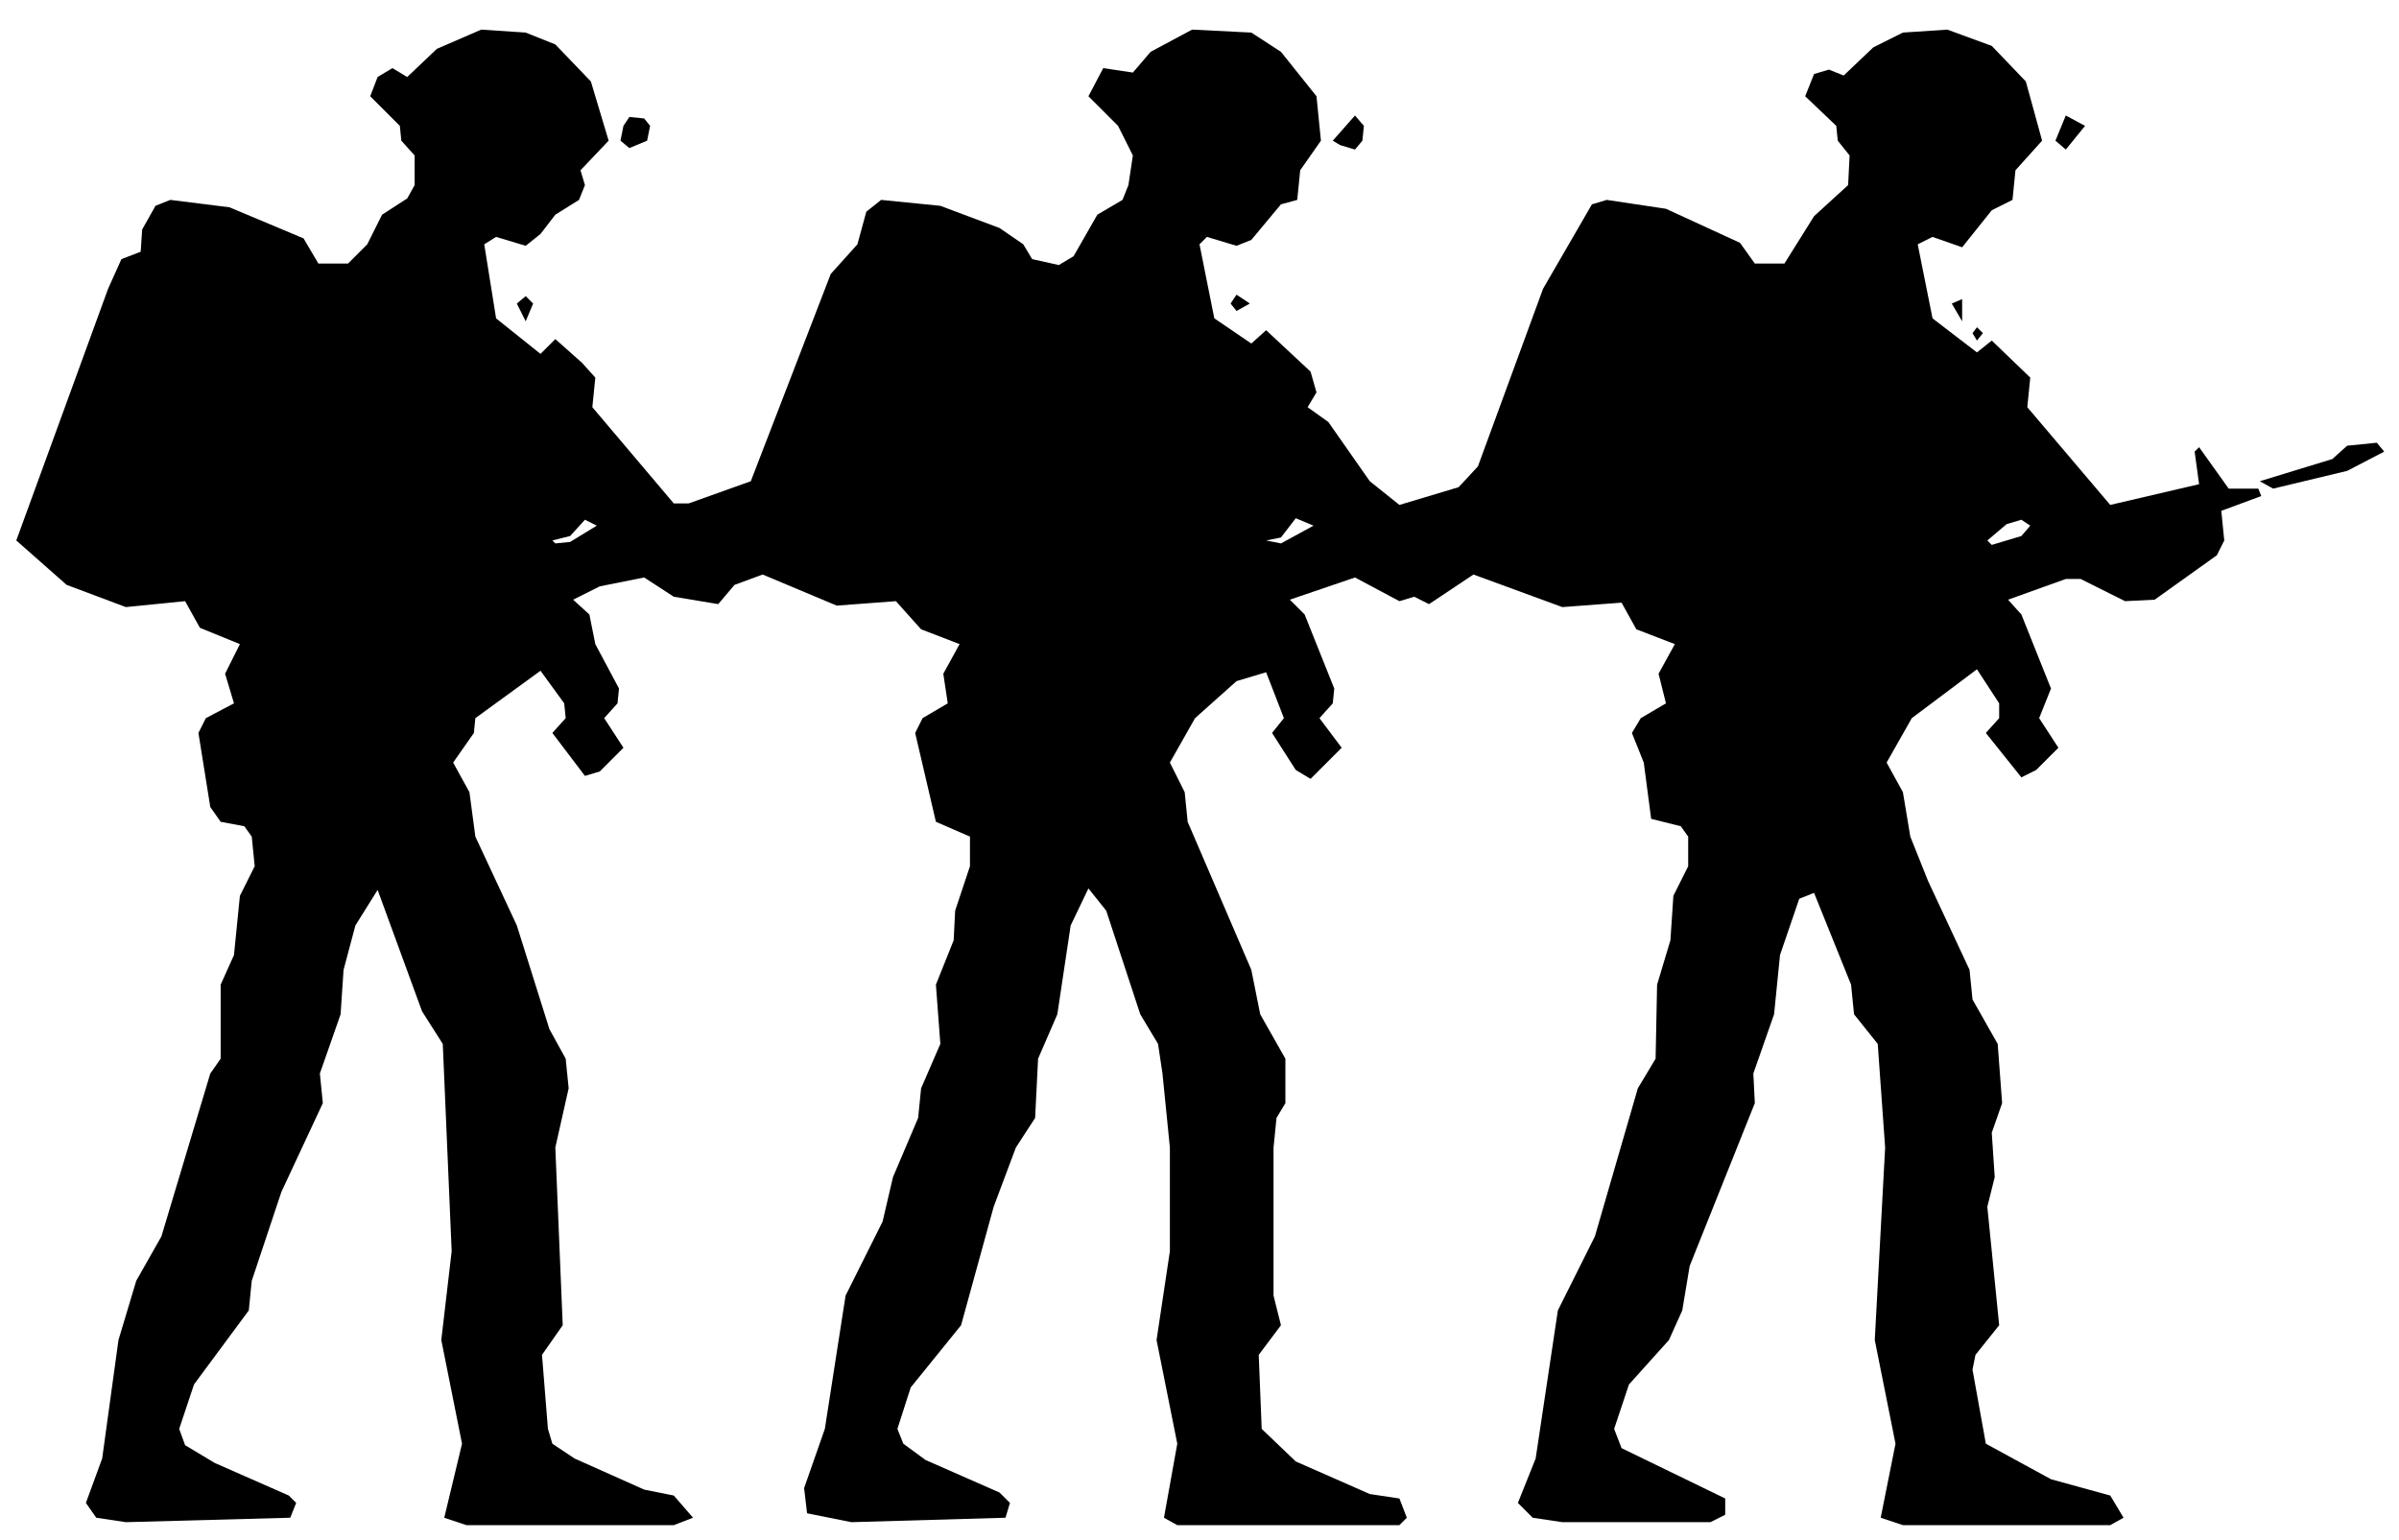
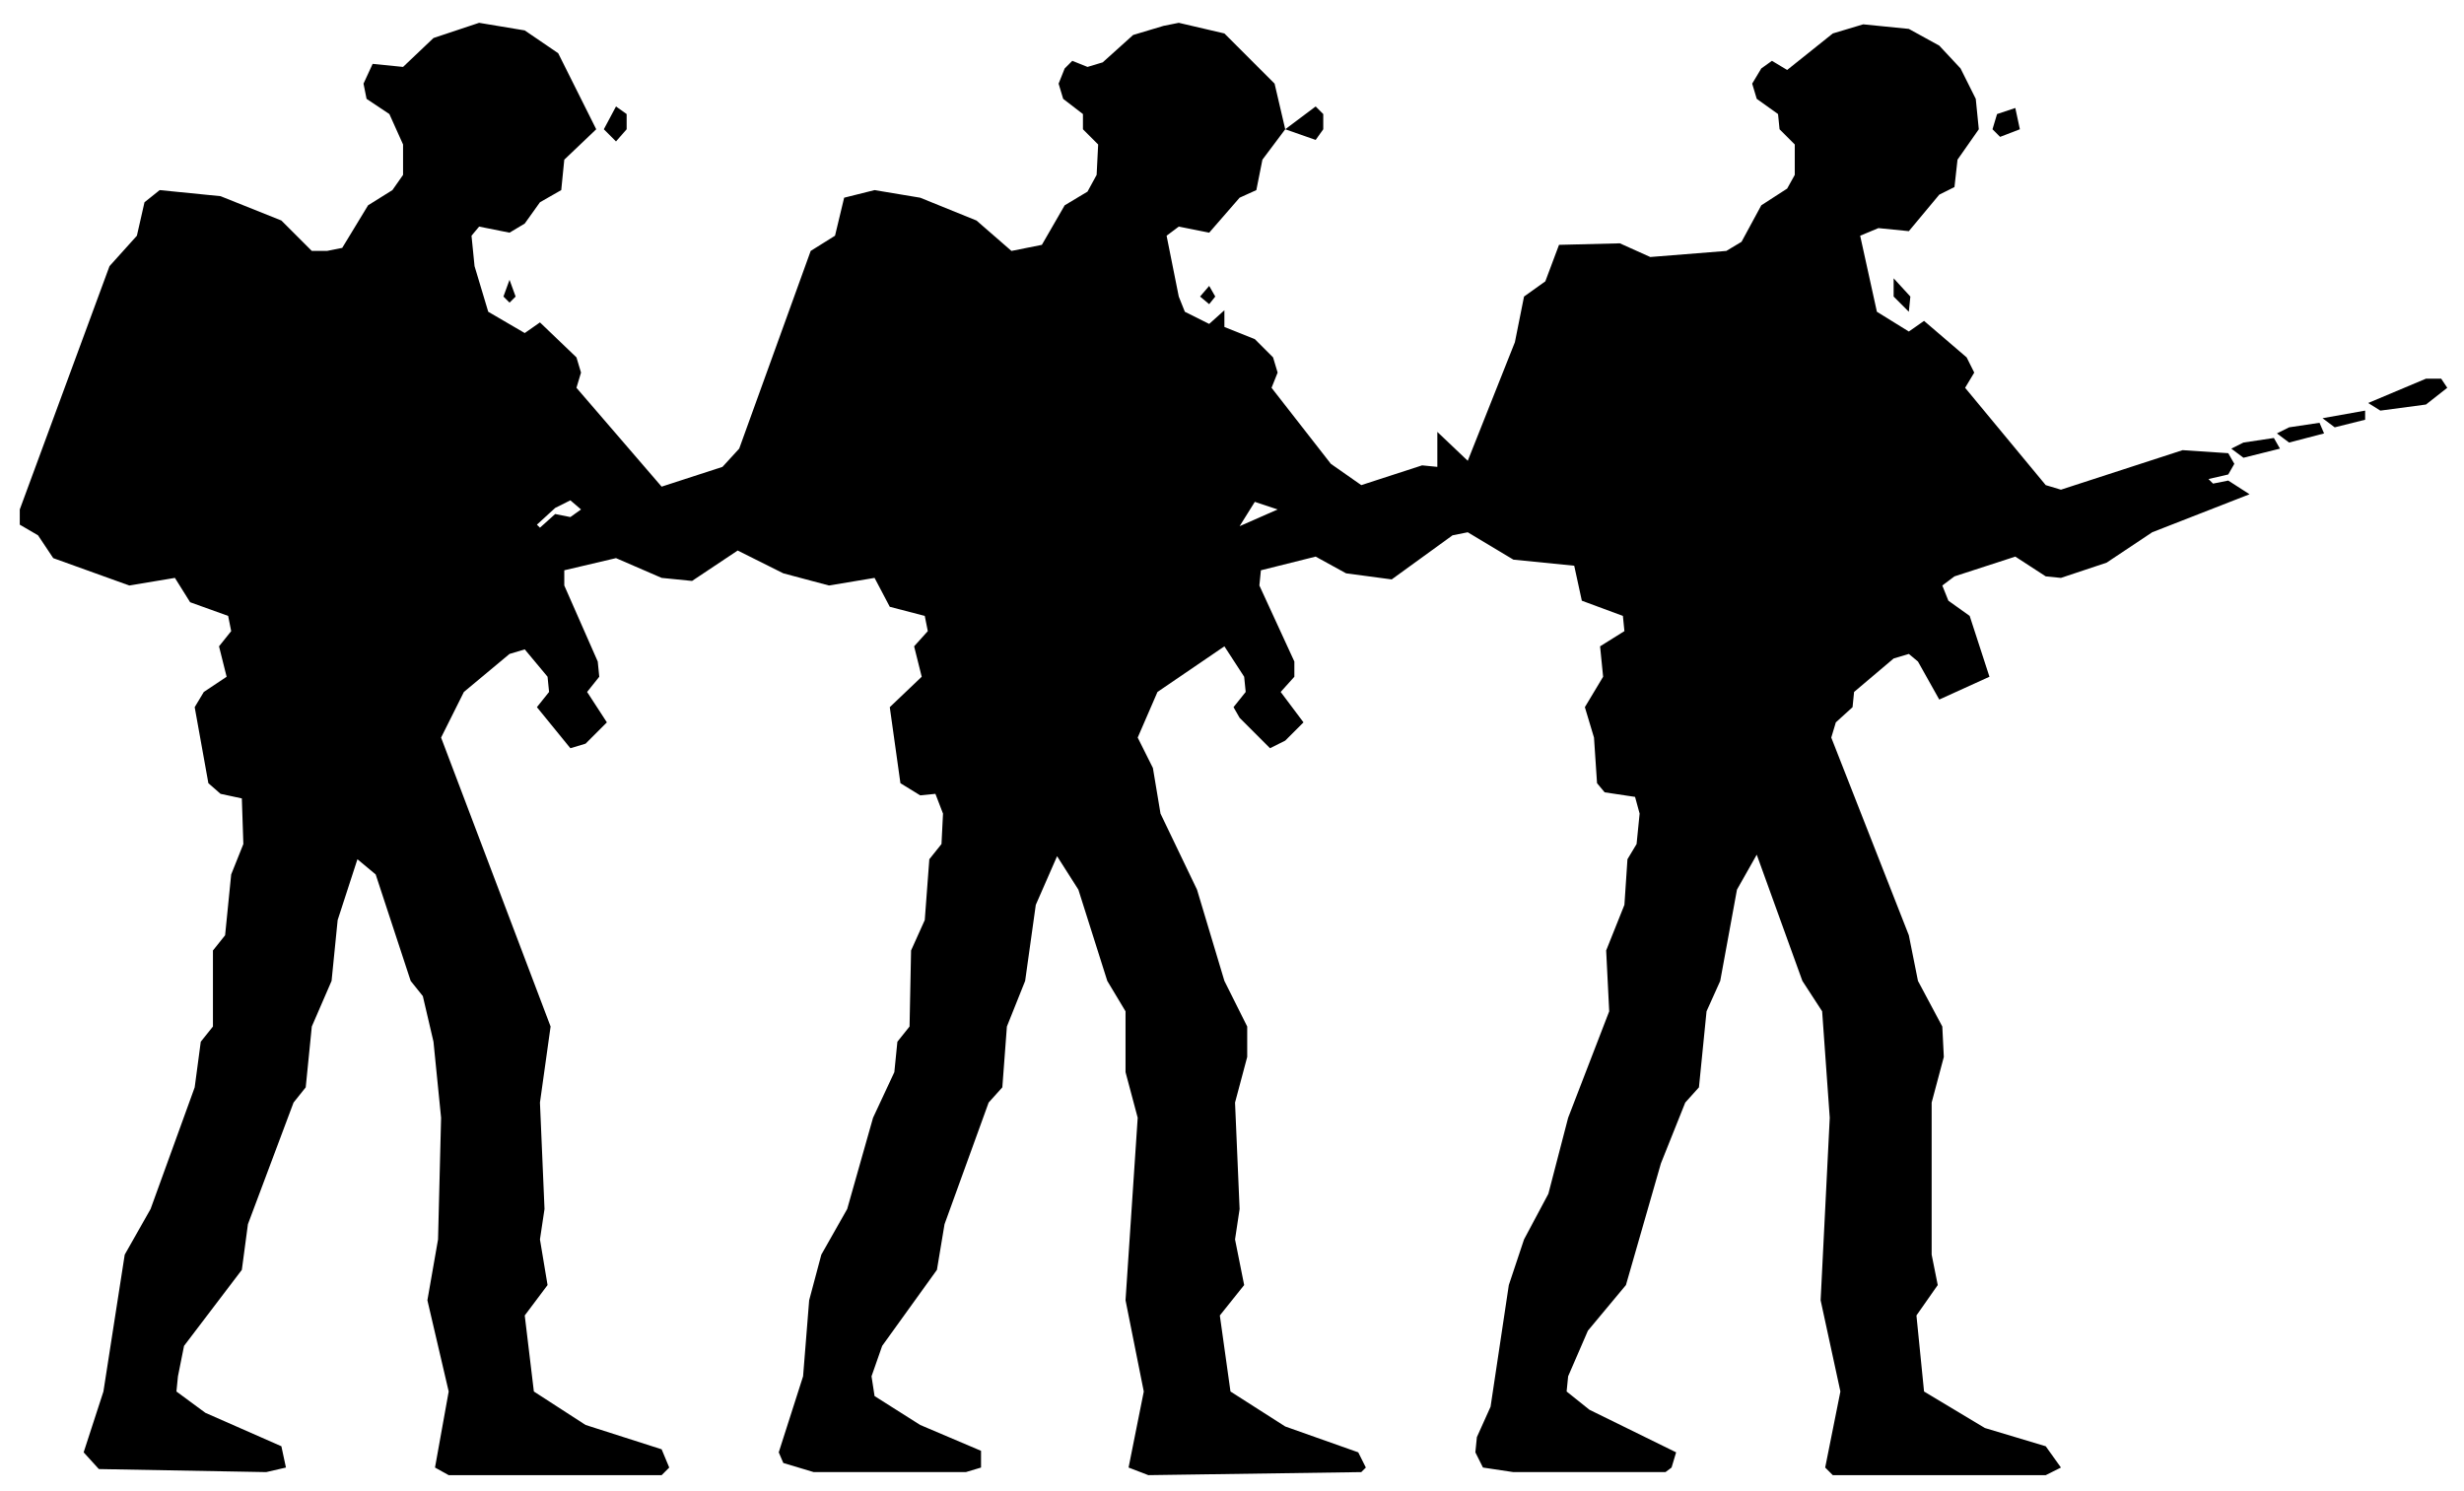
- <svg xmlns="http://www.w3.org/2000/svg" viewBox="0 0 162 104" width="162" height="104" fill="currentColor" fill-rule="evenodd">
-   <path d="M6.5 102.5L8.5 102.8L19.6 102.5L20 101.5L19.5 101L14.5 98.8L12.5 97.6L12.1 96.5L13.1 93.5L16.8 88.5L17 86.5L19 80.5L21.8 74.5L21.6 72.5L23 68.5L23.2 65.5L24 62.5L25.5 60.1L28.5 68.3L29.9 70.5L30.5 84.5L29.8 90.5L31.2 97.5L30 102.5L31.5 103L45.5 103L46.8 102.5L45.5 101L43.5 100.6L38.8 98.5L37.3 97.5L37 96.5L36.6 91.5L38 89.5L37.5 77.5L38.4 73.5L38.2 71.5L37.1 69.5L34.9 62.5L32.1 56.5L31.7 53.5L30.6 51.5L32 49.5L32.1 48.5L36.5 45.3L38.1 47.5L38.2 48.5L37.3 49.5L39.5 52.4L40.5 52.1L42.1 50.5L40.8 48.5L41.7 47.5L41.8 46.5L40.2 43.5L39.8 41.5L38.7 40.5L40.5 39.6L43.5 39L45.5 40.3L48.5 40.8L49.6 39.5L51.5 38.8L56.5 40.9L60.5 40.6L62.2 42.5L64.8 43.5L63.7 45.5L64 47.5L62.3 48.5L61.8 49.5L63.2 55.5L65.5 56.5L65.5 58.5L64.5 61.5L64.4 63.5L63.2 66.5L63.5 70.5L62.2 73.5L62 75.5L60.3 79.5L59.6 82.5L57.1 87.5L55.7 96.5L54.3 100.5L54.5 102.2L57.5 102.8L67.9 102.5L68.2 101.5L67.5 100.8L62.5 98.6L61 97.5L60.6 96.5L61.5 93.7L64.9 89.5L67.1 81.5L68.6 77.5L69.9 75.5L70.1 71.5L71.4 68.5L72.3 62.5L73.5 60L74.7 61.5L77 68.5L78.2 70.5L78.5 72.5L79 77.5L79 84.5L78.1 90.5L79.5 97.5L78.6 102.5L79.5 103L94.5 103L95 102.5L94.5 101.2L92.5 100.9L87.5 98.7L85.2 96.5L85 91.5L86.5 89.5L86 87.5L86 77.5L86.2 75.5L86.8 74.5L86.8 71.5L85.1 68.5L84.5 65.5L80.2 55.5L80 53.5L79 51.5L80.7 48.5L83.5 46L85.5 45.4L86.7 48.5L85.9 49.5L87.5 52L88.5 52.6L90.6 50.5L89.1 48.5L90 47.5L90.1 46.5L88.1 41.5L87.1 40.5L91.5 39L94.5 40.6L95.5 40.3L96.5 40.8L99.5 38.8L105.5 41L109.5 40.7L110.5 42.5L113.1 43.5L112 45.5L112.5 47.5L110.8 48.5L110.2 49.5L111 51.5L111.5 55.3L113.5 55.8L114 56.5L114 58.5L113 60.5L112.8 63.5L111.9 66.5L111.8 71.5L110.6 73.5L107.7 83.5L105.2 88.5L103.7 98.5L102.5 101.5L103.5 102.5L105.5 102.8L115.5 102.8L116.5 102.3L116.5 101.2L109.5 97.8L109 96.5L110 93.5L112.7 90.5L113.6 88.5L114.1 85.5L118.5 74.5L118.4 72.5L119.8 68.5L120.2 64.5L121.5 60.7L122.5 60.3L125 66.5L125.2 68.5L126.8 70.5L127.3 77.5L126.6 90.5L128 97.5L127 102.5L128.5 103L142.5 103L143.4 102.5L142.5 101L138.5 99.9L134.1 97.5L133.2 92.5L133.4 91.5L135 89.5L134.2 81.5L134.7 79.5L134.5 76.5L135.2 74.5L134.9 70.5L133.2 67.5L133 65.5L130.2 59.5L129 56.5L128.5 53.5L127.4 51.5L129.1 48.5L133.5 45.2L135 47.5L135 48.5L134.1 49.5L136.5 52.5L137.5 52L139 50.5L137.7 48.5L138.5 46.5L136.5 41.5L135.6 40.5L139.5 39.1L140.5 39.1L143.5 40.6L145.5 40.5L149.7 37.5L150.2 36.5L150 34.5L152.7 33.5L152.5 33L150.5 33L148.5 30.2L148.2 30.5L148.5 32.7L142.5 34.1L136.9 27.5L137.1 25.5L134.5 23L133.5 23.8L130.5 21.5L129.5 16.5L130.5 16L132.5 16.7L134.5 14.2L135.9 13.5L136.1 11.5L137.9 9.5L136.8 5.5L134.5 3.1L131.5 2L128.5 2.2L126.5 3.2L124.5 5.1L123.5 4.7L122.5 5L121.9 6.5L124 8.5L124.1 9.5L124.9 10.5L124.8 12.5L122.5 14.6L120.5 17.8L118.5 17.8L117.5 16.4L112.5 14.1L108.5 13.5L107.5 13.8L104.2 19.5L99.8 31.5L98.5 32.9L94.5 34.1L92.5 32.5L89.7 28.5L88.3 27.5L88.9 26.5L88.5 25.1L85.5 22.3L84.5 23.2L82 21.5L81 16.5L81.5 16L83.5 16.6L84.5 16.2L86.5 13.8L87.6 13.5L87.8 11.5L89.2 9.5L88.9 6.5L86.5 3.5L84.5 2.2L80.5 2L77.7 3.5L76.5 4.9L74.5 4.6L73.5 6.5L75.5 8.5L76.5 10.5L76.2 12.5L75.8 13.5L74.1 14.5L72.5 17.3L71.5 17.9L69.7 17.5L69.1 16.5L67.5 15.4L63.5 13.9L59.5 13.5L58.5 14.3L57.9 16.5L56.1 18.5L50.7 32.5L46.5 34L45.5 34L40 27.5L40.2 25.5L39.3 24.5L37.5 22.9L36.5 23.9L33.5 21.5L32.7 16.5L33.5 16L35.5 16.6L36.5 15.8L37.5 14.5L39.1 13.5L39.5 12.5L39.2 11.5L41.1 9.5L39.9 5.5L37.5 3L35.5 2.2L32.5 2L29.5 3.3L27.5 5.2L26.5 4.6L25.5 5.2L25 6.5L27 8.5L27.1 9.5L28 10.5L28 12.5L27.5 13.4L25.8 14.5L24.8 16.5L23.5 17.8L21.5 17.8L20.5 16.1L15.5 14L11.5 13.5L10.5 13.9L9.6 15.5L9.5 17L8.2 17.5L7.3 19.5L1.1 36.5L4.5 39.5L8.5 41L12.5 40.6L13.5 42.4L16.2 43.5L15.2 45.5L15.8 47.5L13.9 48.5L13.4 49.5L14.2 54.5L14.9 55.5L16.5 55.8L17 56.5L17.2 58.5L16.2 60.5L15.8 64.5L14.9 66.5L14.9 71.5L14.2 72.5L10.9 83.5L9.2 86.5L8 90.5L6.9 98.5L5.8 101.5ZM37.5 36.7L37.3 36.5L38.5 36.2L39.5 35.1L40.3 35.5L38.5 36.6ZM86.5 36.7L85.5 36.5L86.5 36.3L87.5 35L88.7 35.5ZM134.5 36.8L134.2 36.5L135.5 35.4L136.5 35.1L137.1 35.5L136.5 36.2ZM153.5 33L158.5 31.8L161 30.5L160.5 29.9L158.5 30.1L157.5 31L152.6 32.5ZM133.5 23L133.9 22.5L133.5 22.1L133.2 22.5ZM35.5 21.7L36 20.5L35.5 20L34.9 20.5ZM132.5 21.7L132.5 20.2L131.8 20.5ZM83.5 21L84.4 20.5L83.5 19.9L83.1 20.5ZM42.5 10L43.7 9.5L43.9 8.5L43.5 8L42.5 7.9L42.1 8.5L41.9 9.5ZM90.5 9.8L91.5 10.1L92 9.5L92.1 8.5L91.5 7.8L90 9.5ZM139.5 10.1L140.8 8.5L139.5 7.8L138.8 9.5Z" />
+ <svg xmlns="http://www.w3.org/2000/svg" viewBox="0 0 162 98" width="162" height="98" fill="currentColor" fill-rule="evenodd">
+   <path d="M6.5 96.6L17.5 96.8L18.8 96.5L18.5 95.1L13.5 92.9L11.6 91.5L11.7 90.5L12.1 88.5L15.9 83.5L16.3 80.5L19.3 72.5L20.1 71.5L20.5 67.5L21.8 64.5L22.2 60.5L23.5 56.5L24.7 57.5L27 64.5L27.8 65.5L28.5 68.5L29 73.5L28.8 81.5L28.1 85.5L29.5 91.5L28.6 96.5L29.5 97L43.5 97L44 96.5L43.5 95.3L38.5 93.7L35.1 91.5L34.5 86.5L36 84.5L35.5 81.5L35.8 79.5L35.5 72.5L36.2 67.5L29 48.5L30.5 45.5L33.5 43L34.5 42.7L36 44.5L36.1 45.5L35.3 46.5L37.5 49.2L38.5 48.9L39.9 47.5L38.6 45.5L39.4 44.5L39.3 43.5L37.1 38.5L37.1 37.5L40.5 36.7L43.5 38L45.5 38.2L48.5 36.2L51.5 37.7L54.5 38.5L57.5 38L58.5 39.9L60.8 40.5L61 41.5L60.1 42.5L60.6 44.5L58.5 46.5L59.2 51.5L60.5 52.3L61.5 52.2L62 53.5L61.9 55.5L61.1 56.5L60.8 60.5L59.9 62.5L59.8 67.5L59 68.5L58.8 70.5L57.4 73.5L55.7 79.5L54 82.5L53.2 85.5L52.8 90.5L51.2 95.5L51.5 96.2L53.5 96.8L63.5 96.8L64.5 96.5L64.5 95.4L60.5 93.7L57.5 91.8L57.3 90.5L58 88.5L61.6 83.5L62.1 80.5L65 72.5L65.9 71.5L66.2 67.5L67.4 64.5L68.1 59.5L69.5 56.3L70.9 58.5L72.8 64.5L74 66.5L74 70.5L74.8 73.5L74 85.5L75.2 91.5L74.2 96.5L75.5 97L89.5 96.8L89.8 96.5L89.3 95.5L84.5 93.8L80.9 91.5L80.2 86.5L81.8 84.5L81.2 81.5L81.5 79.5L81.2 72.5L82 69.5L82 67.5L80.5 64.5L78.7 58.5L76.3 53.5L75.8 50.5L74.8 48.5L76.1 45.5L80.5 42.5L81.8 44.5L81.9 45.5L81.1 46.5L81.5 47.2L83.5 49.2L84.5 48.7L85.7 47.5L84.2 45.5L85.1 44.5L85.1 43.5L82.8 38.5L82.9 37.5L86.5 36.6L88.5 37.7L91.5 38.1L95.5 35.2L96.5 35L99.5 36.8L103.5 37.2L104 39.5L106.7 40.5L106.8 41.5L105.2 42.5L105.4 44.5L104.2 46.5L104.8 48.5L105 51.5L105.5 52.1L107.5 52.4L107.8 53.5L107.6 55.5L107 56.5L106.8 59.5L105.6 62.5L105.8 66.5L103.1 73.5L101.8 78.5L100.2 81.5L99.2 84.5L98 92.5L97.1 94.5L97 95.5L97.5 96.5L99.5 96.8L109.5 96.8L109.9 96.5L110.2 95.5L104.5 92.7L103 91.5L103.1 90.5L104.4 87.5L106.9 84.5L109.2 76.5L110.8 72.5L111.7 71.5L112.2 66.5L113.1 64.5L114.2 58.5L115.5 56.2L118.5 64.5L119.8 66.5L120.3 73.5L119.7 85.5L121 91.5L120 96.5L120.5 97L134.5 97L135.5 96.5L134.5 95.1L130.5 93.9L126.5 91.5L126 86.5L127.4 84.5L127 82.5L127 72.5L127.8 69.5L127.7 67.5L126.1 64.5L125.5 61.5L120.4 48.5L120.7 47.5L121.8 46.5L121.9 45.5L124.5 43.3L125.5 43L126.1 43.5L127.5 46L130.8 44.5L129.5 40.5L128.1 39.5L127.7 38.5L128.5 37.9L132.5 36.6L134.5 37.9L135.5 38L138.5 37L141.5 35L147.9 32.5L146.5 31.6L145.5 31.8L145.2 31.5L146.5 31.2L146.9 30.5L146.5 29.8L143.5 29.6L135.5 32.2L134.5 31.9L129.2 25.5L129.8 24.5L129.3 23.5L126.5 21.1L125.5 21.8L123.4 20.5L122.3 15.5L123.5 15L125.5 15.2L127.5 12.8L128.5 12.3L128.7 10.5L130.1 8.5L129.9 6.5L128.9 4.5L127.5 3L125.5 1.9L122.5 1.6L120.5 2.2L117.5 4.6L116.5 4L115.8 4.5L115.2 5.5L115.5 6.5L116.9 7.5L117 8.5L118 9.5L118 11.5L117.5 12.4L115.8 13.5L114.5 15.9L113.5 16.5L108.5 16.9L106.5 16L102.5 16.1L101.6 18.5L100.2 19.5L99.6 22.5L96.5 30.3L94.5 28.4L94.5 30.7L93.5 30.6L89.5 31.9L87.5 30.5L83.6 25.5L84 24.5L83.7 23.5L82.5 22.3L80.5 21.5L80.5 20.4L79.5 21.3L77.9 20.5L77.5 19.5L76.7 15.5L77.5 14.9L79.5 15.3L81.5 13L82.6 12.5L83 10.5L84.5 8.5L86.5 9.2L87 8.5L87 7.5L86.5 7L84.5 8.5L83.8 5.5L80.5 2.2L77.5 1.5L76.5 1.7L74.5 2.3L72.5 4.1L71.5 4.4L70.5 4L70 4.5L69.6 5.5L69.9 6.5L71.2 7.5L71.2 8.5L72.2 9.5L72.1 11.5L71.5 12.6L70 13.5L68.5 16.1L66.5 16.5L64.2 14.5L60.5 13L57.5 12.5L55.5 13L54.9 15.5L53.3 16.5L48.6 29.5L47.5 30.7L43.5 32L37.9 25.5L38.2 24.5L37.9 23.5L35.5 21.2L34.5 21.9L32.1 20.5L31.2 17.5L31 15.5L31.5 14.9L33.5 15.3L34.5 14.7L35.5 13.3L36.9 12.5L37.1 10.5L39.2 8.5L36.7 3.5L34.5 2L31.5 1.5L28.5 2.5L26.5 4.4L24.5 4.2L23.9 5.5L24.1 6.5L25.6 7.5L26.5 9.5L26.5 11.5L25.8 12.5L24.2 13.5L22.5 16.3L21.5 16.5L20.5 16.5L18.5 14.5L14.5 12.9L10.5 12.5L9.5 13.3L9 15.5L7.2 17.5L1.3 33.5L1.3 34.5L2.5 35.2L3.5 36.7L8.5 38.5L11.5 38L12.5 39.6L15 40.5L15.2 41.5L14.4 42.5L14.9 44.5L13.4 45.5L12.8 46.5L13.7 51.5L14.5 52.2L15.9 52.5L16 55.5L15.2 57.5L14.8 61.5L14 62.5L14 67.5L13.2 68.5L12.8 71.5L9.9 79.5L8.2 82.5L6.8 91.5L5.5 95.5ZM35.5 34.7L35.3 34.5L36.5 33.4L37.5 32.9L38.2 33.5L37.5 34L36.5 33.8ZM81.5 34.6L82.5 33L84 33.5ZM147.5 30.1L149.9 29.5L149.5 28.8L147.5 29.1L146.7 29.5ZM150.5 29.1L152.8 28.5L152.5 27.8L150.5 28.1L149.7 28.5ZM153.5 28.1L155.5 27.6L155.5 27L152.7 27.5ZM156.5 27L159.5 26.6L160.9 25.5L160.5 24.9L159.5 24.9L155.7 26.5ZM125.5 20.5L125.6 19.5L124.5 18.3L124.5 19.5ZM33.5 19.9L33.9 19.5L33.5 18.4L33.1 19.5ZM79.5 20L79.9 19.5L79.5 18.8L78.9 19.5ZM40.5 9.3L41.2 8.5L41.2 7.5L40.5 7L39.7 8.5ZM131.5 9L132.8 8.5L132.5 7.1L131.3 7.5L131 8.5Z" />
</svg>
